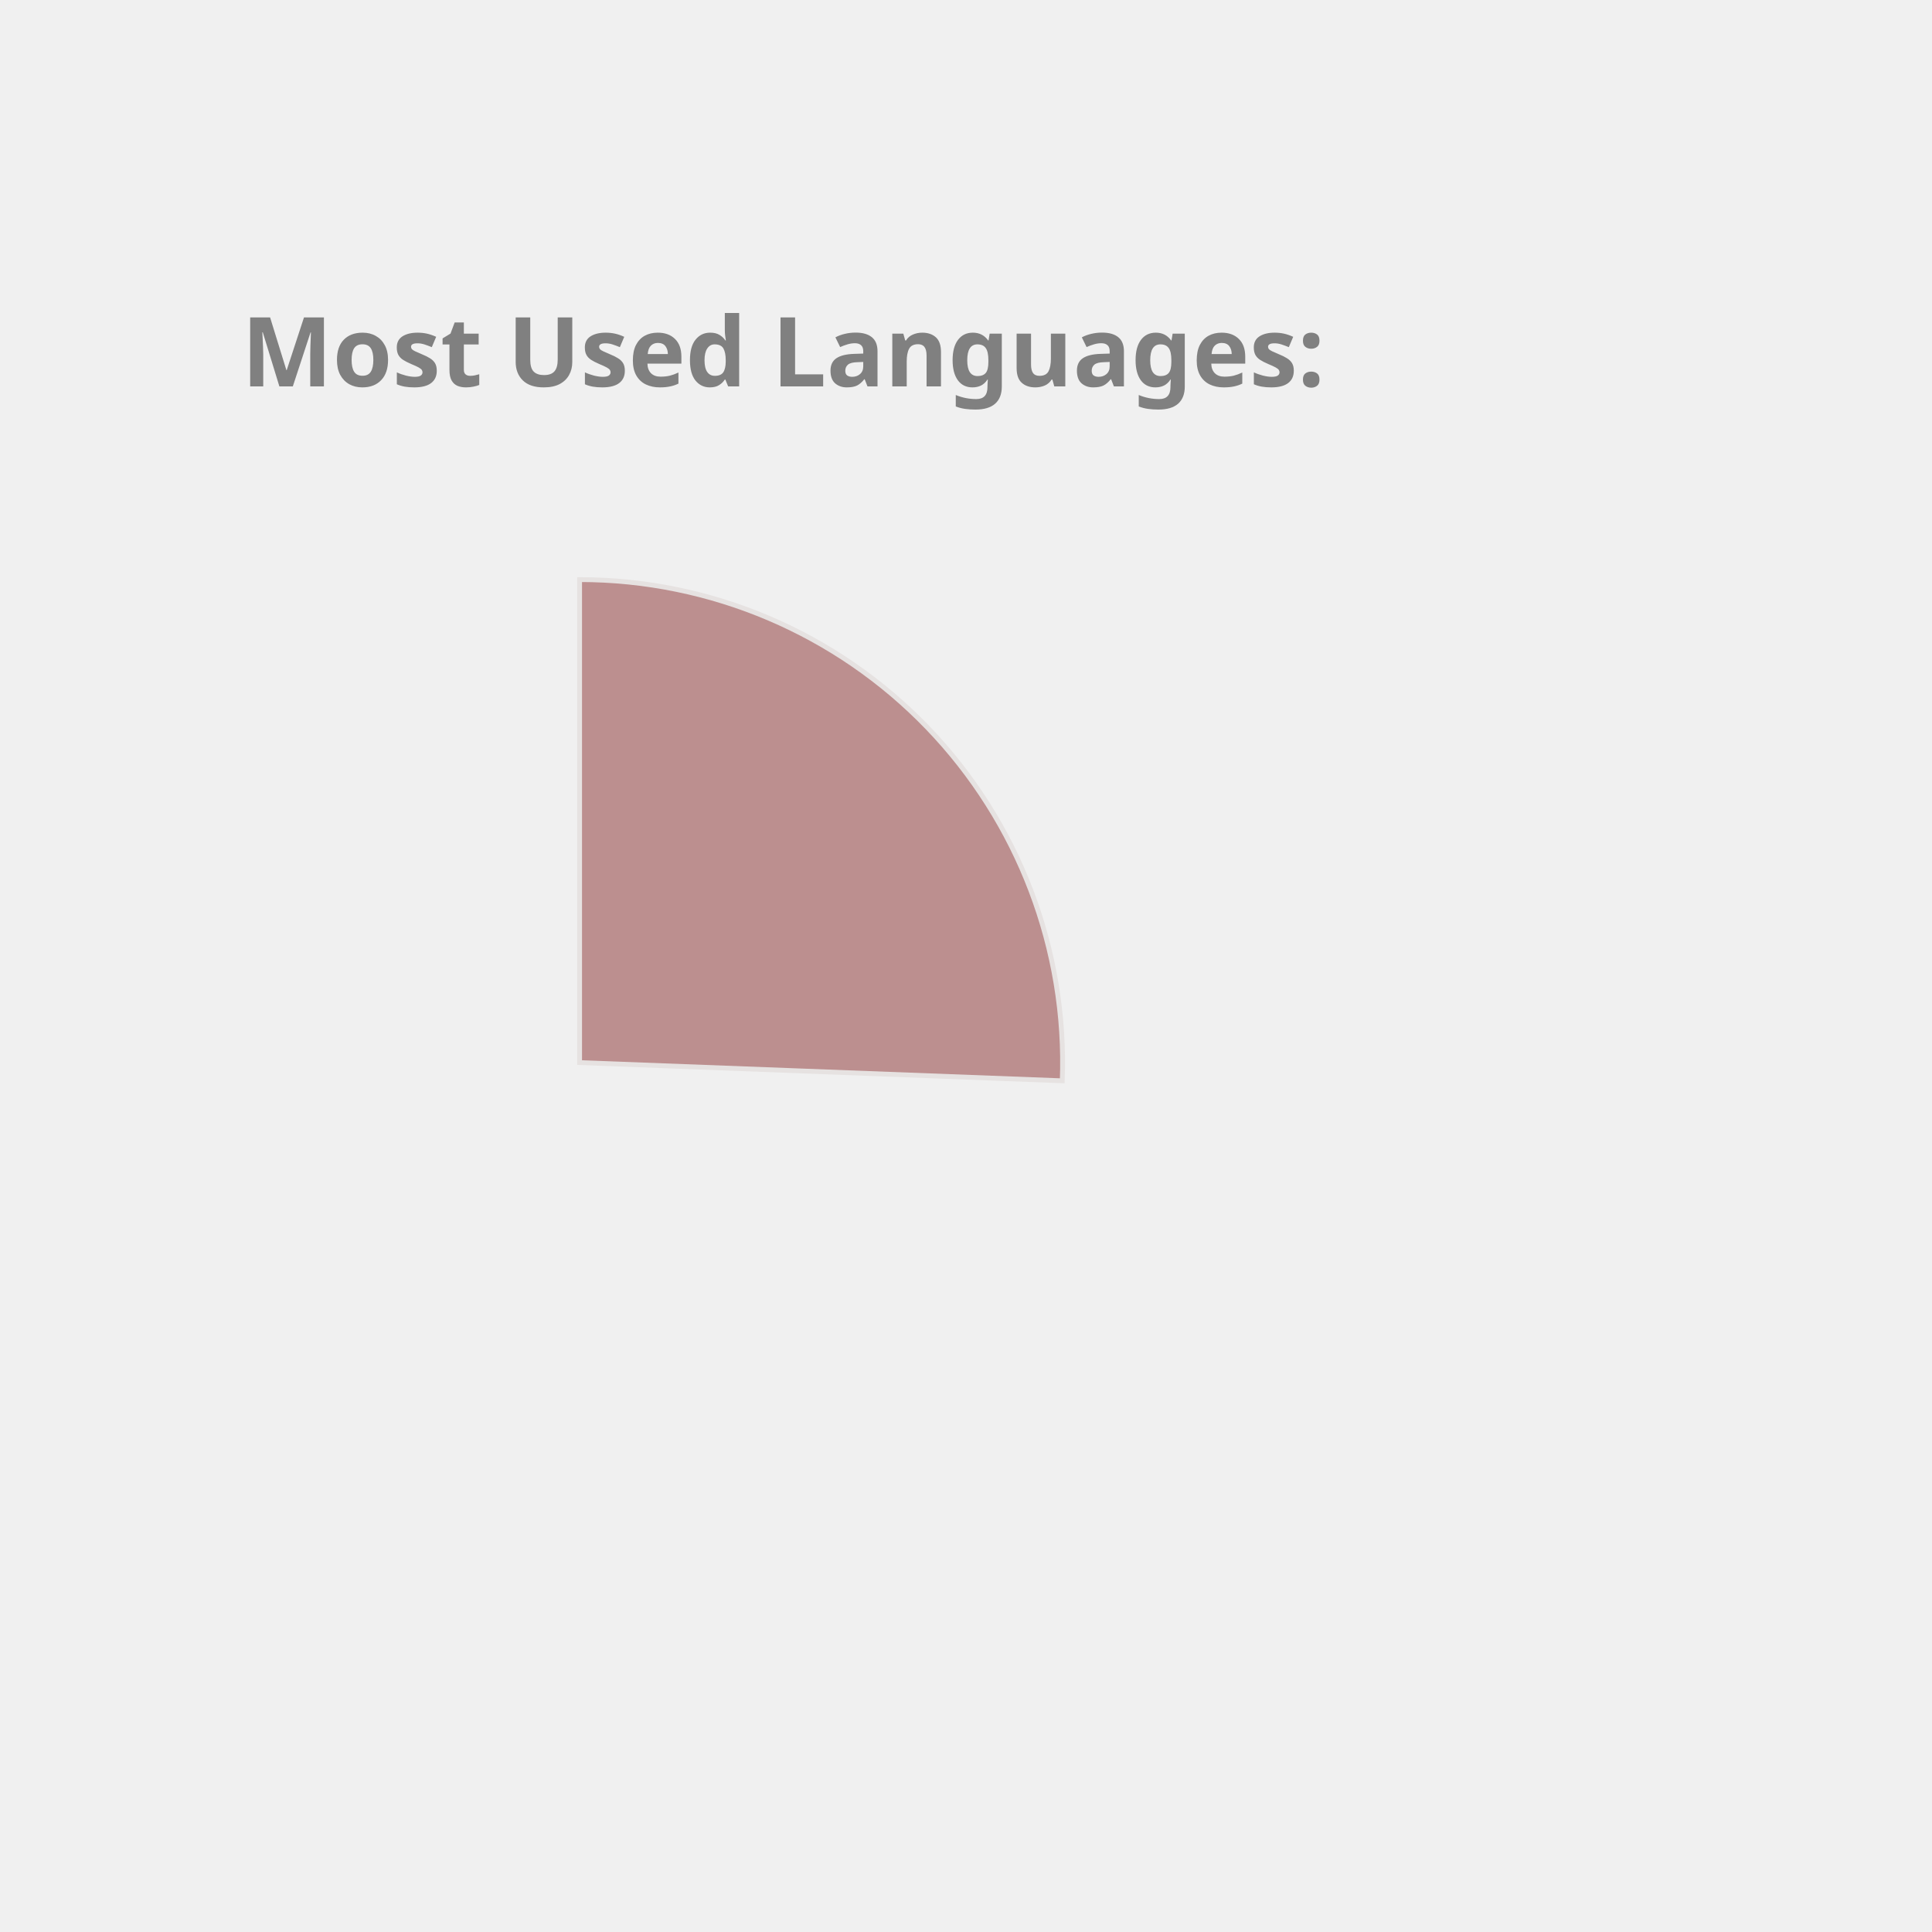
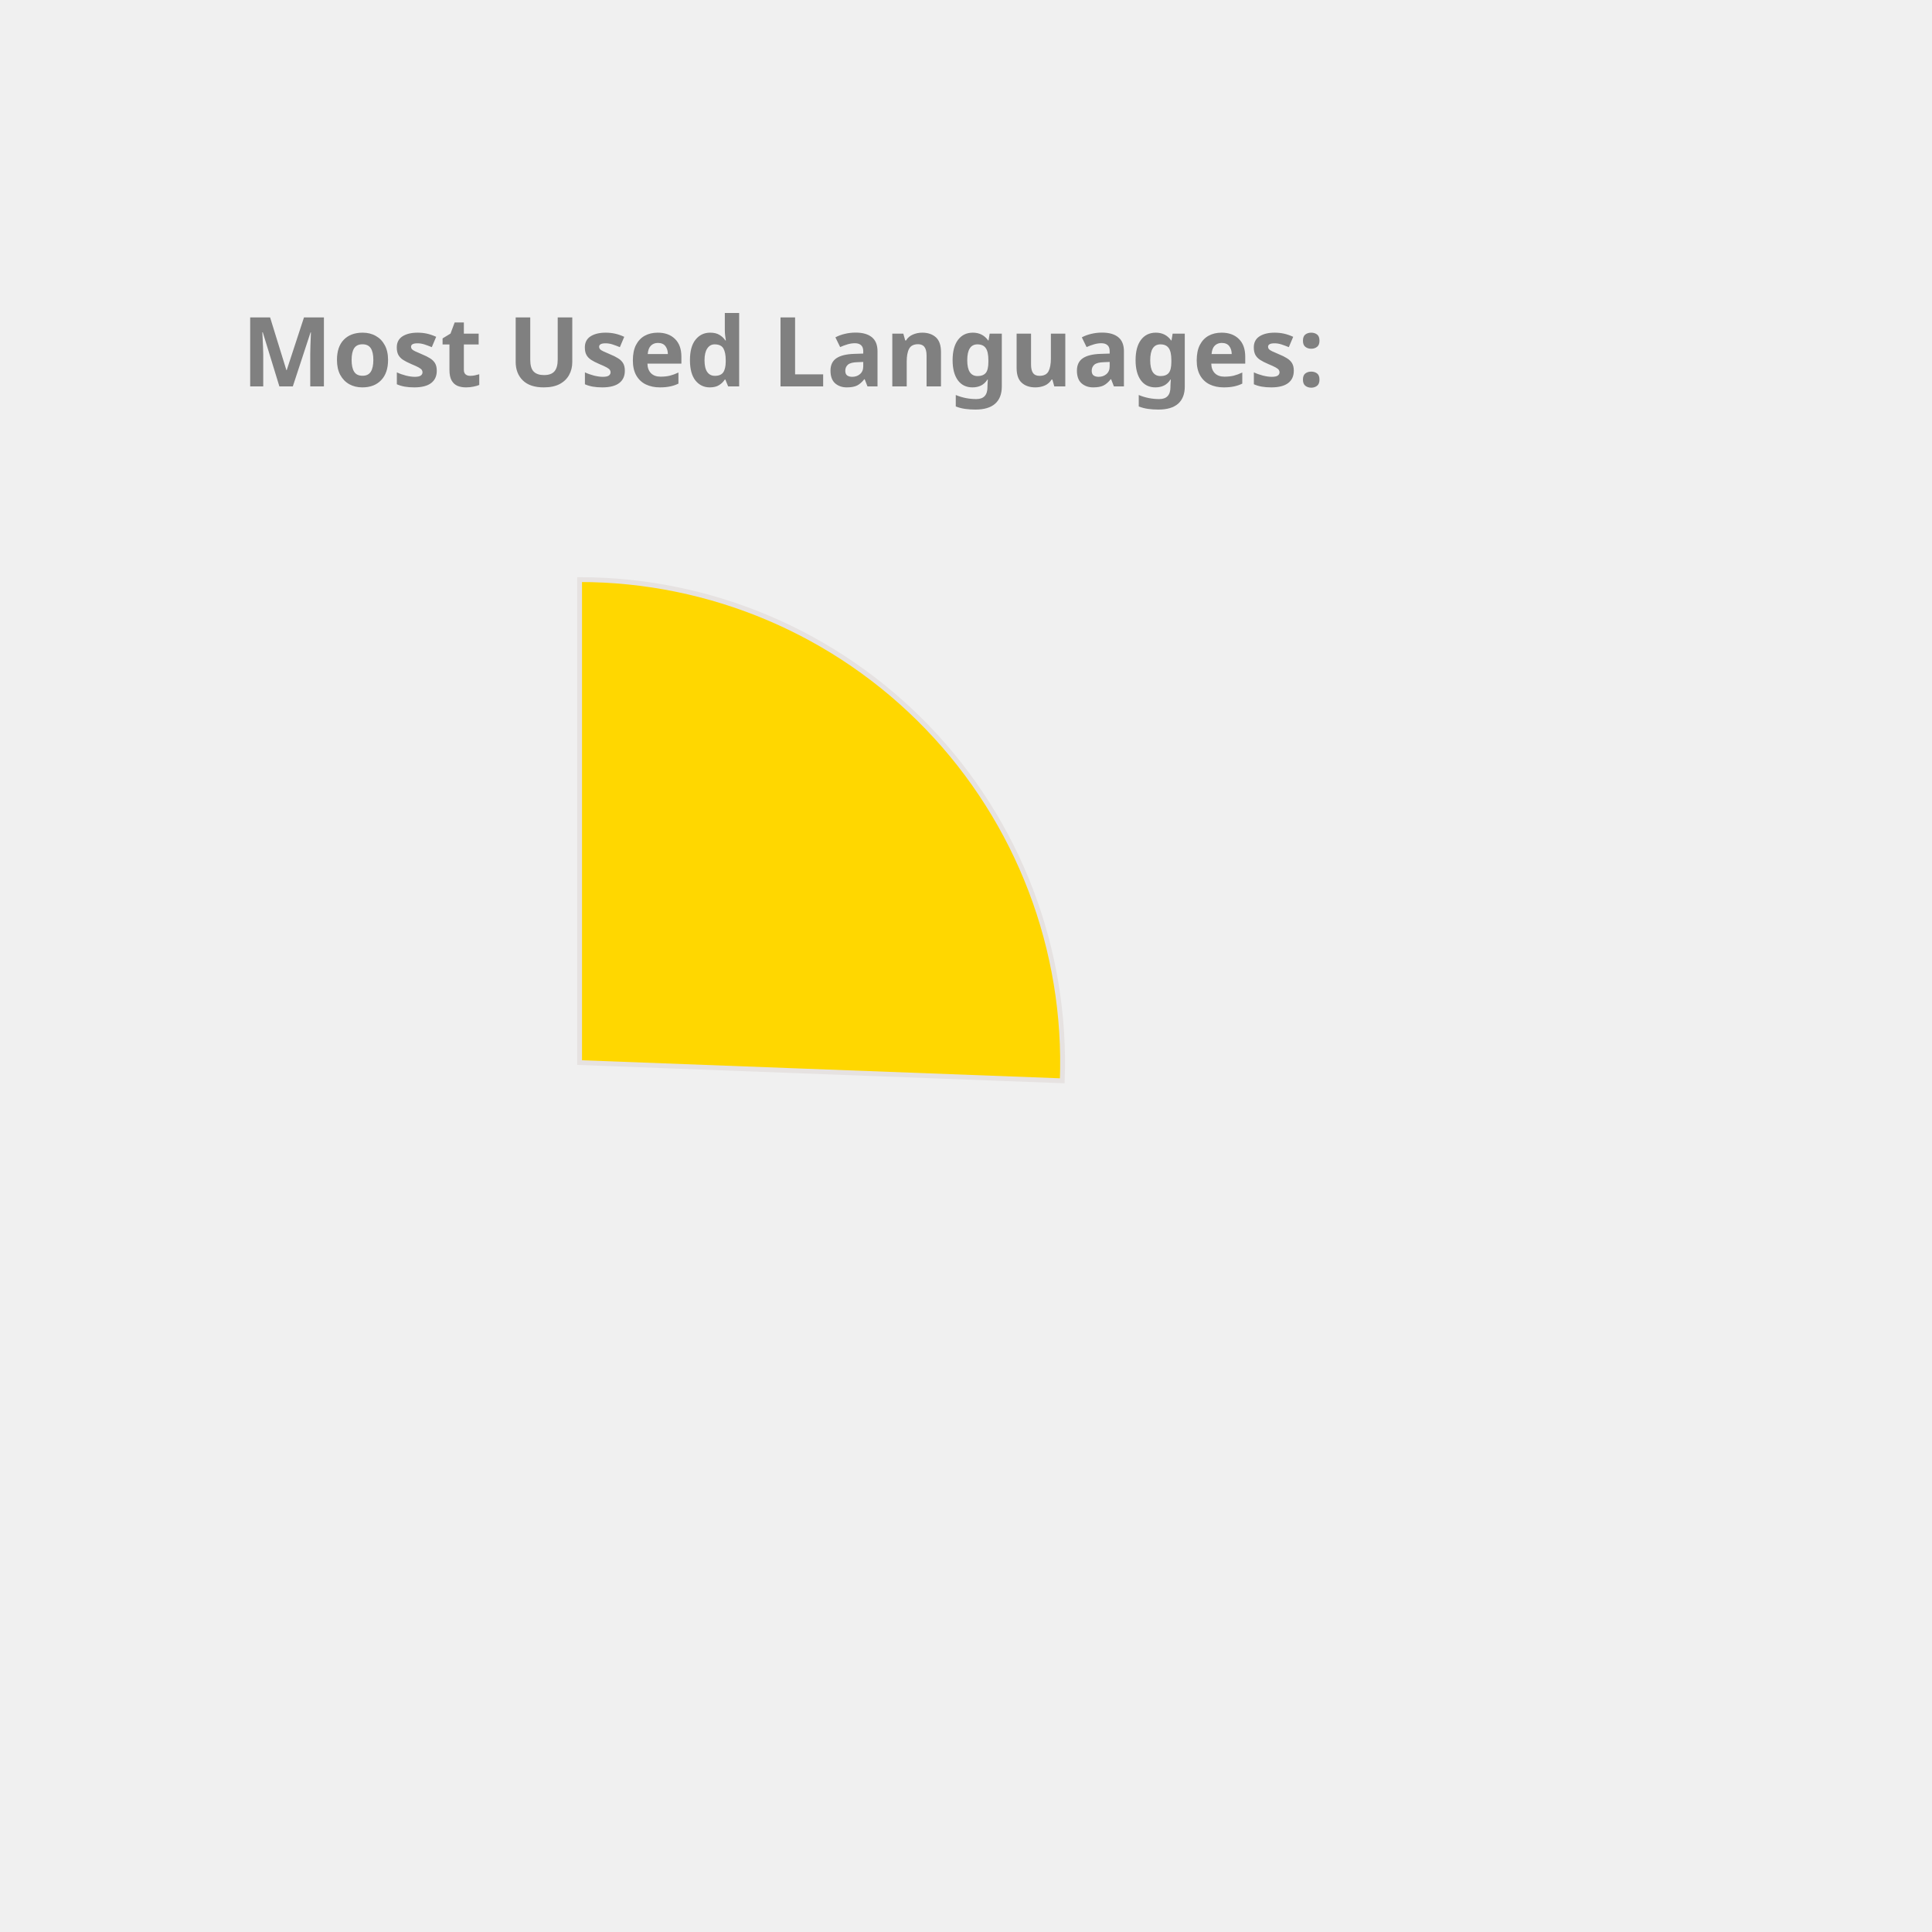
<svg xmlns="http://www.w3.org/2000/svg" height="350px" width="350px" viewBox="0 0 400 400">
  <style> 
        .label {
                font: bold 20px sans-serif;
                color: #404040;
                -webkit-text-stroke: 1px white;
        }

        path {
                stroke: #E6E2E1;
                stroke-width: 1px;
                transform: translate(60px, 100px);
        }

        .path_1 {
                animation: fadeIn 5s linear forwards;
        }

        .path_2 {
                transform: scale(0);
                animation: fadeIn 5s linear forwards 5s;
        }


        
        .path_3 {
                transform: scale(0);
                animation: fadeIn 5s linear forwards 10s;
        }


        .path_4 {
                transform: scale(0);
                animation: fadeIn 5s linear forwards 15s;
        }

        .path_5 {
                transform: scale(0);
                animation: fadeIn 5s linear forwards 20s;
        }

        .path_6 {
                transform: scale(0);
                animation: fadeIn 5s linear forwards 25s;
        }

        .path_7 {
                transform: scale(0);
                animation: fadeIn 5s linear forwards 30s;
        }

        .path_8 {
                transform: scale(0);
                animation: fadeIn 5s linear forwards 35s;
        }

        .path_9 {
                transform: scale(0);
                animation: fadeIn 5s linear forwards 40s;
        }

        .path_10 {
                transform: scale(0);
                animation: fadeIn 5s linear forwards 45s;
        }

        @keyframes fadeIn {
                0% {                        
                        transform: translate(250px, 300px) rotate(0deg) scale(0);
                        
                }
                50% {
                        transform: translate(150px, 220px) rotate(180deg) scale(0.5);
                        
                }
                
                100% {
                        transform: translate(60px, 120px) rotate(360deg) scale(1);
                        
                }
        }
        .txt_1 {
                opacity: 0;
                animation: txtShow 5s linear forwards 0s;
        }

        .txt_2 {
                opacity: 0;
                animation: txtShow 5s linear forwards 5s;
        }

        .txt_3 {
                opacity: 0;
                animation: txtShow 5s linear forwards 10s;
        }

        .txt_4 {
                opacity: 0;
                animation: txtShow 5s linear forwards 15s;
        }

        .txt_5 {
                opacity: 0;
                animation: txtShow 5s linear forwards 20s;
        }

        .txt_6 {
                opacity: 0;
                animation: txtShow 5s linear forwards 25s;
        }

        .txt_7 {
                opacity: 0;
                animation: txtShow 5s linear forwards 30s;
        }

        .txt_8 {
                opacity: 0;
                animation: txtShow 5s linear forwards 35s;
        }

        .txt_9 {
                opacity: 0;
                animation: txtShow 5s linear forwards 40s;
        }

        .txt_10 {
                opacity: 0;
                animation: txtShow 5s linear forwards 45s;
        }

        @keyframes txtShow {
                0% {                        
                        opacity: 0;
                        transform: translate(0px, 0px) scale(0);
                }
                100% {
                        opacity: 1;
                        transform: translate(0px, 0px) scale(1);
                        
                }
        }
</style>
-   <path class="path_1" d="M 60,120 L 60,20 A 100,100 0 0 1 159.929,123.769 Z" fill="RosyBrown" stroke="#fff" stroke-width="2" />
-   <text class="txt_1" x="260" y="150" fill="RosyBrown" stroke="RosyBrown" stroke-width="1">C++</text>
-   <path class="path_2" d="M 60,120 L 159.929,123.769 A 100,100 0 0 1 79.355,218.109 Z" fill="Crimson" stroke="#fff" stroke-width="2" />
-   <text class="txt_2" x="260" y="170" fill="Crimson" stroke="Crimson" stroke-width="1">Python</text>
-   <path class="path_3" d="M 60,120 L 79.355,218.109 A 100,100 0 0 1 -27.018,169.273 Z" fill="RoyalBlue" stroke="#fff" stroke-width="2" />
-   <text class="txt_3" x="260" y="190" fill="RoyalBlue" stroke="RoyalBlue" stroke-width="1">JavaScript</text>
+   <path class="path_1" d="M 60,120 L 60,20 A 100,100 0 0 1 159.929,123.769 Z" fill="Gold" stroke="#fff" stroke-width="2" />
+   <text class="txt_1" x="260" y="150" fill="Gold" stroke="Gold" stroke-width="1">C++</text>
+   <path class="path_2" d="M 60,120 L 159.929,123.769 A 100,100 0 0 1 79.355,218.109 Z" fill="Tan" stroke="#fff" stroke-width="2" />
+   <text class="txt_2" x="260" y="170" fill="Tan" stroke="Tan" stroke-width="1">Python</text>
+   <path class="path_3" d="M 60,120 L 79.355,218.109 A 100,100 0 0 1 -27.018,169.273 Z" fill="RosyBrown" stroke="#fff" stroke-width="2" />
+   <text class="txt_3" x="260" y="190" fill="RosyBrown" stroke="RosyBrown" stroke-width="1">JavaScript</text>
  <path class="path_4" d="M 60,120 L -27.018,169.273 A 100,100 0 0 1 -37.727,98.799 Z" fill="Salmon" stroke="#fff" stroke-width="2" />
  <text class="txt_4" x="260" y="210" fill="Salmon" stroke="Salmon" stroke-width="1">Jupyter Notebook</text>
-   <path class="path_5" d="M 60,120 L -37.727,98.799 A 100,100 0 0 1 0.21,39.843 Z" fill="SteelBlue" stroke="#fff" stroke-width="2" />
-   <text class="txt_5" x="260" y="230" fill="SteelBlue" stroke="SteelBlue" stroke-width="1">Java</text>
-   <path class="path_6" d="M 60,120 L 0.21,39.843 A 100,100 0 0 1 35.131,23.142 Z" fill="Pink" stroke="#fff" stroke-width="2" />
-   <text class="txt_6" x="260" y="250" fill="Pink" stroke="Pink" stroke-width="1">HTML</text>
-   <path class="path_7" d="M 60,120 L 35.131,23.142 A 100,100 0 0 1 48.714,20.639 Z" fill="MediumSlateBlue" stroke="#fff" stroke-width="2" />
-   <text class="txt_7" x="260" y="270" fill="MediumSlateBlue" stroke="MediumSlateBlue" stroke-width="1">TypeScript</text>
-   <path class="path_8" d="M 60,120 L 48.714,20.639 A 100,100 0 0 1 55.603,20.097 Z" fill="IndianRed" stroke="#fff" stroke-width="2" />
-   <text class="txt_8" x="260" y="290" fill="IndianRed" stroke="IndianRed" stroke-width="1">Shell</text>
-   <path class="path_9" d="M 60,120 L 55.603,20.097 A 100,100 0 0 1 58.743,20.008 Z" fill="Tomato" stroke="#fff" stroke-width="2" />
-   <text class="txt_9" x="260" y="310" fill="Tomato" stroke="Tomato" stroke-width="1">CSS</text>
+   <path class="path_5" d="M 60,120 L -37.727,98.799 A 100,100 0 0 1 0.21,39.843 Z" fill="MediumSlateBlue" stroke="#fff" stroke-width="2" />
+   <text class="txt_5" x="260" y="230" fill="MediumSlateBlue" stroke="MediumSlateBlue" stroke-width="1">Java</text>
+   <path class="path_6" d="M 60,120 L 0.21,39.843 A 100,100 0 0 1 35.131,23.142 Z" fill="Tomato" stroke="#fff" stroke-width="2" />
+   <text class="txt_6" x="260" y="250" fill="Tomato" stroke="Tomato" stroke-width="1">HTML</text>
+   <path class="path_7" d="M 60,120 L 35.131,23.142 A 100,100 0 0 1 48.714,20.639 Z" fill="CornflowerBlue" stroke="#fff" stroke-width="2" />
+   <text class="txt_7" x="260" y="270" fill="CornflowerBlue" stroke="CornflowerBlue" stroke-width="1">TypeScript</text>
+   <path class="path_8" d="M 60,120 L 48.714,20.639 A 100,100 0 0 1 55.603,20.097 Z" fill="Pink" stroke="#fff" stroke-width="2" />
+   <text class="txt_8" x="260" y="290" fill="Pink" stroke="Pink" stroke-width="1">Shell</text>
+   <path class="path_9" d="M 60,120 L 55.603,20.097 A 100,100 0 0 1 58.743,20.008 Z" fill="IndianRed" stroke="#fff" stroke-width="2" />
+   <text class="txt_9" x="260" y="310" fill="IndianRed" stroke="IndianRed" stroke-width="1">CSS</text>
  <g class="label">
    <text x="50" y="80" fill="grey">Most Used Languages:</text>
  </g>
</svg>
